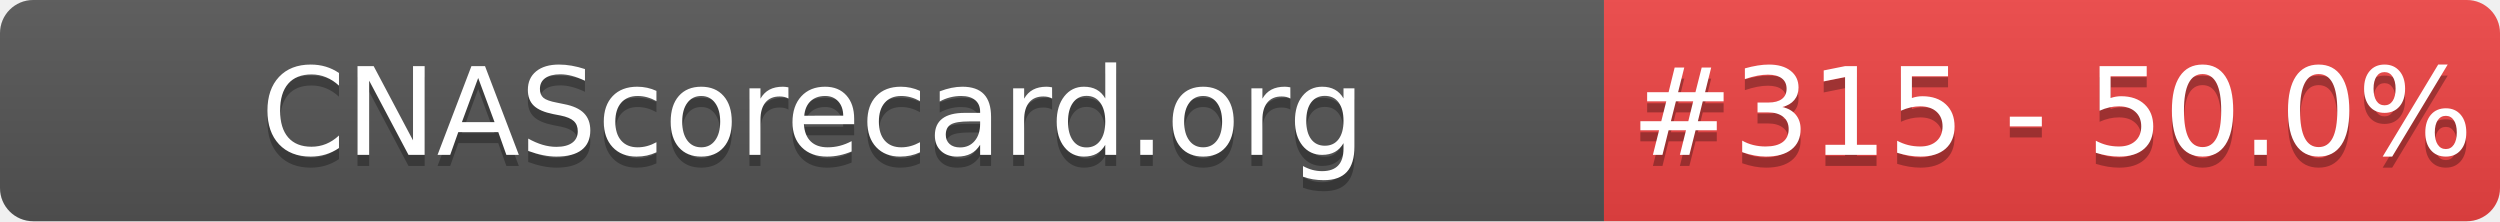
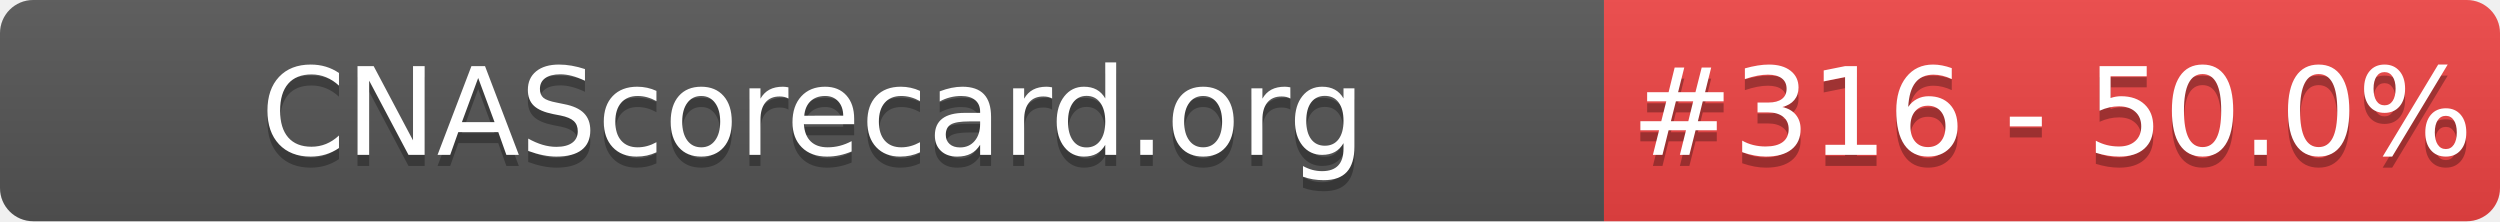
- <svg xmlns="http://www.w3.org/2000/svg" width="226" height="20" role="img" aria-label="CNAScorecard.org: #315 - 50.0%">
+ <svg xmlns="http://www.w3.org/2000/svg" width="226" height="20" role="img" aria-label="CNAScorecard.org: #316 - 50.0%">
  <linearGradient id="s" x2="0" y2="100%">
    <stop offset="0" stop-color="#bbb" stop-opacity=".1" />
    <stop offset="1" stop-opacity=".1" />
  </linearGradient>
  <clipPath id="r">
    <rect width="226" height="20" rx="3" fill="#fff" />
  </clipPath>
  <g clip-path="url(#r)">
    <rect width="145" height="20" fill="#555" />
    <rect x="145" width="81" height="20" fill="#EF4444" />
    <rect width="226" height="20" fill="url(#s)" />
  </g>
  <g fill="#fff" text-anchor="middle" font-family="Verdana,Geneva,DejaVu Sans,sans-serif" text-rendering="geometricPrecision" font-size="110">
    <text aria-hidden="true" x="735" y="150" fill="#010101" fill-opacity=".3" transform="scale(.1)" textLength="1350">CNAScorecard.org</text>
    <text x="735" y="140" transform="scale(.1)" fill="#fff" textLength="1350">CNAScorecard.org</text>
-     <text aria-hidden="true" x="1855" y="150" fill="#010101" fill-opacity=".3" transform="scale(.1)" textLength="660">#315 - 50.0%</text>
-     <text x="1855" y="140" transform="scale(.1)" fill="#fff" textLength="660">#315 - 50.0%</text>
+     <text aria-hidden="true" x="1855" y="150" fill="#010101" fill-opacity=".3" transform="scale(.1)" textLength="660">#316 - 50.0%</text>
+     <text x="1855" y="140" transform="scale(.1)" fill="#fff" textLength="660">#316 - 50.0%</text>
  </g>
</svg>
